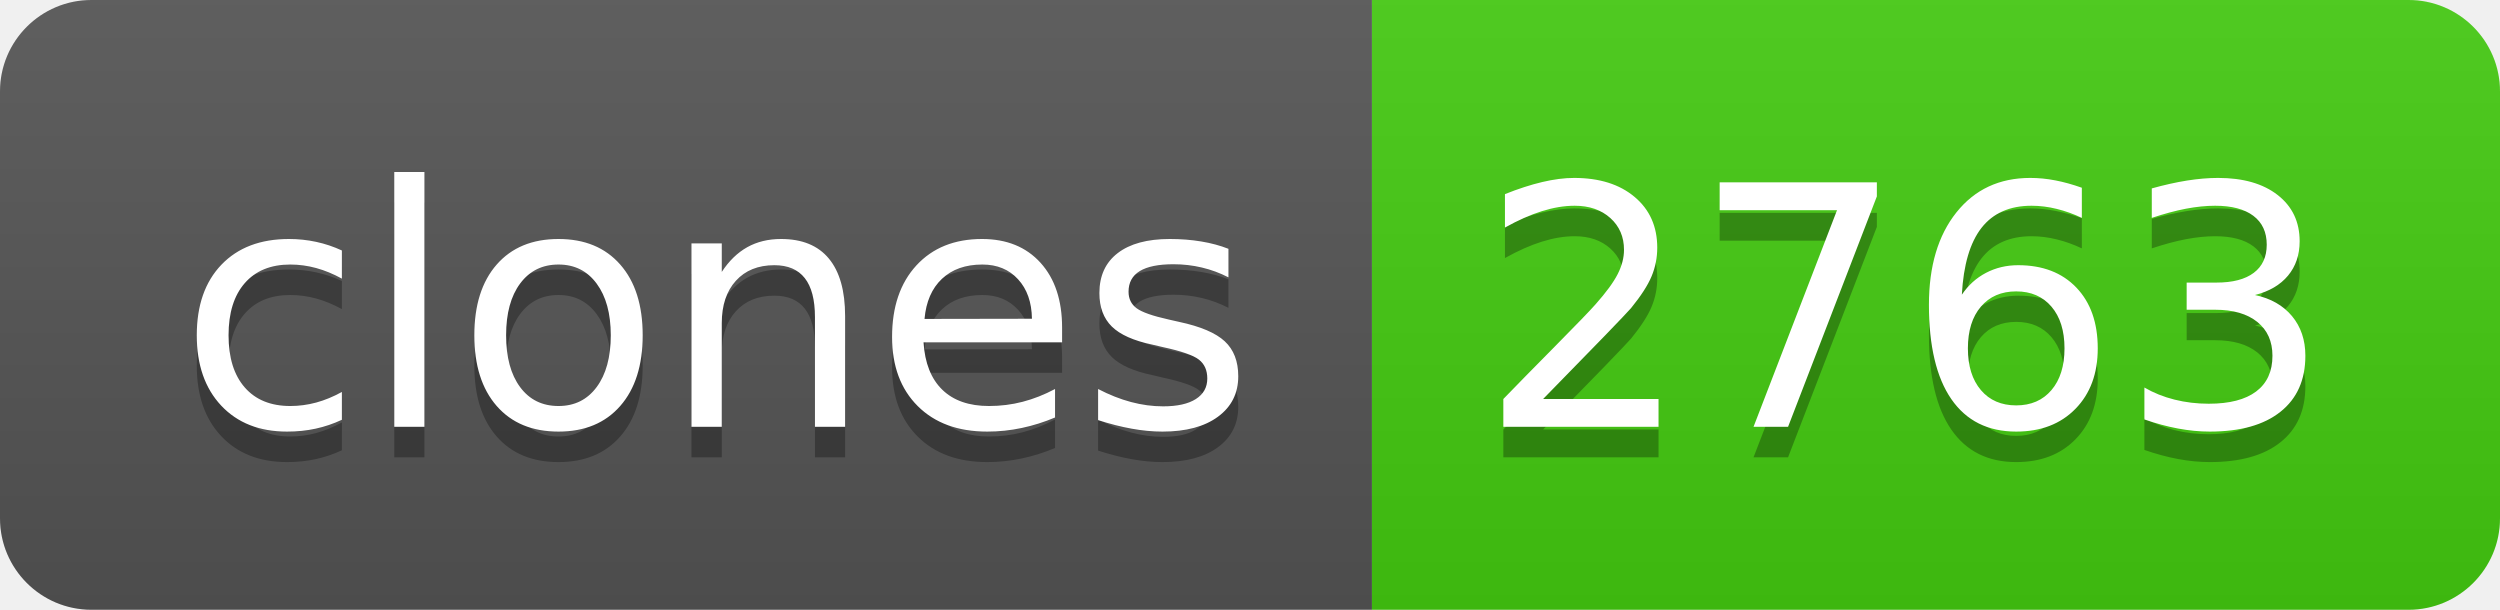
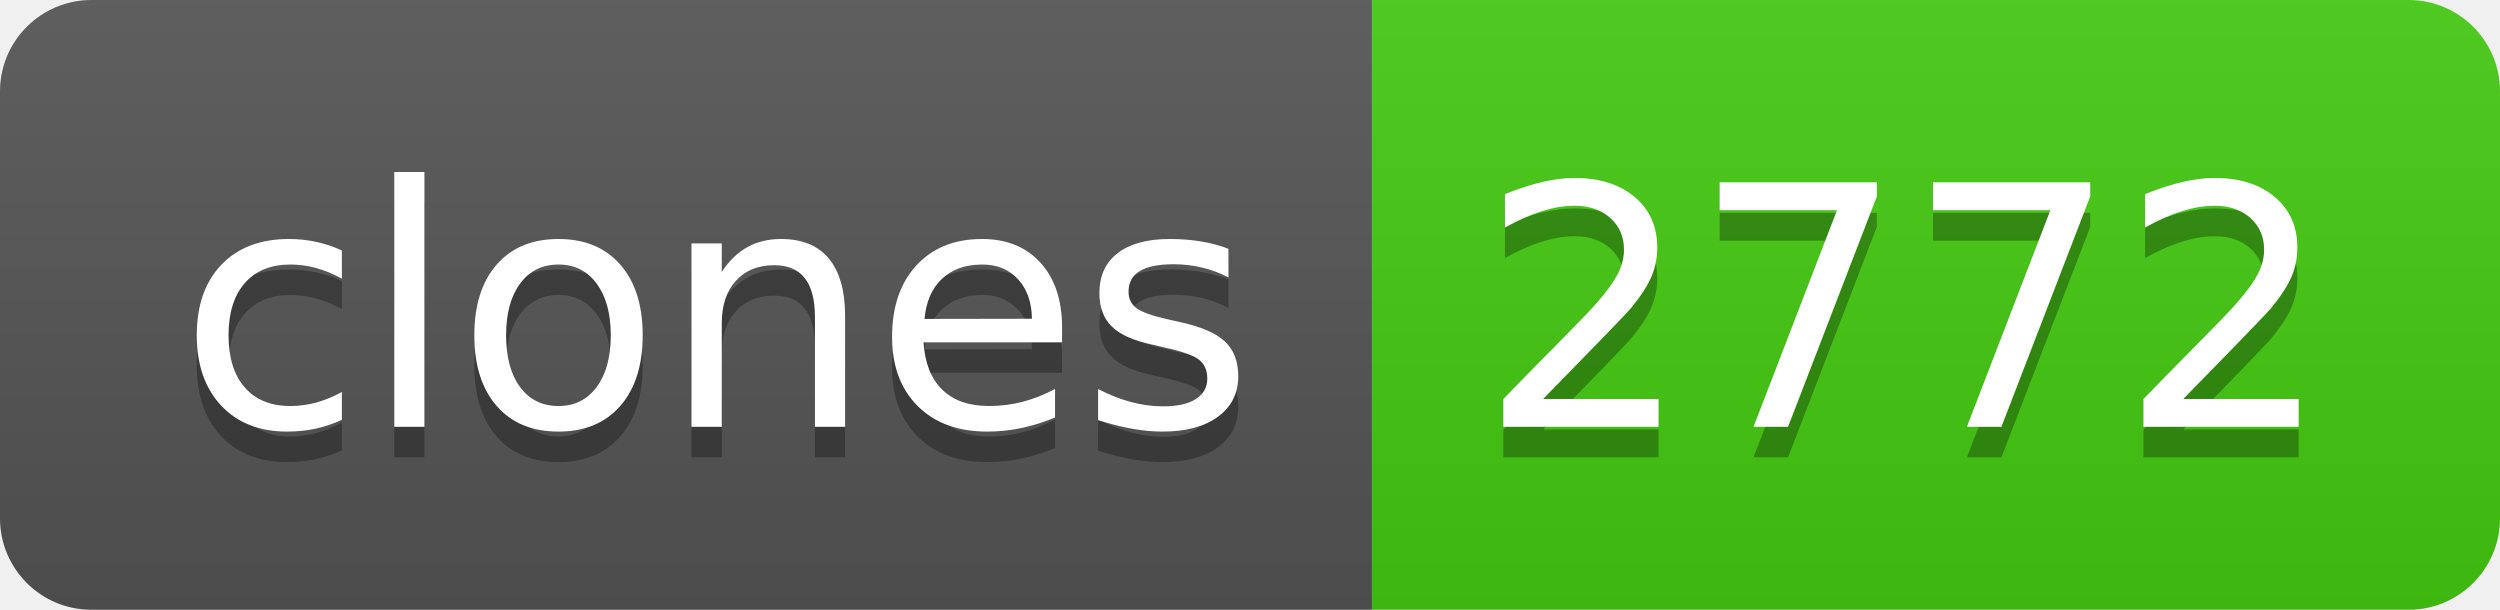
- <svg xmlns="http://www.w3.org/2000/svg" width="82" height="20" role="img" aria-label="clones: 2763">
+ <svg xmlns="http://www.w3.org/2000/svg" width="82" height="20" role="img" aria-label="clones: 2772">
  <linearGradient id="s" x2="0" y2="100%">
    <stop offset="0" stop-color="#bbb" stop-opacity=".1" />
    <stop offset="1" stop-opacity=".1" />
  </linearGradient>
  <clipPath id="r">
    <rect width="82" height="20" rx="3" fill="#fff" />
  </clipPath>
  <g clip-path="url(#r)">
    <rect width="45" height="20" fill="#555" />
    <rect x="45" width="37" height="20" fill="#4c1" />
    <rect width="82" height="20" fill="url(#s)" />
  </g>
  <g fill="#fff" text-anchor="middle" font-family="Verdana,Geneva,DejaVu Sans,sans-serif" text-rendering="geometricPrecision" font-size="110">
    <text aria-hidden="true" x="235" y="150" fill="#010101" fill-opacity=".3" transform="scale(.1)" textLength="350">clones</text>
    <text x="235" y="140" transform="scale(.1)" fill="#fff" textLength="350">clones</text>
-     <text aria-hidden="true" x="625" y="150" fill="#010101" fill-opacity=".3" transform="scale(.1)" textLength="270">2763</text>
-     <text x="625" y="140" transform="scale(.1)" fill="#fff" textLength="270">2763</text>
+     <text aria-hidden="true" x="625" y="150" fill="#010101" fill-opacity=".3" transform="scale(.1)" textLength="270">2772</text>
+     <text x="625" y="140" transform="scale(.1)" fill="#fff" textLength="270">2772</text>
  </g>
</svg>
